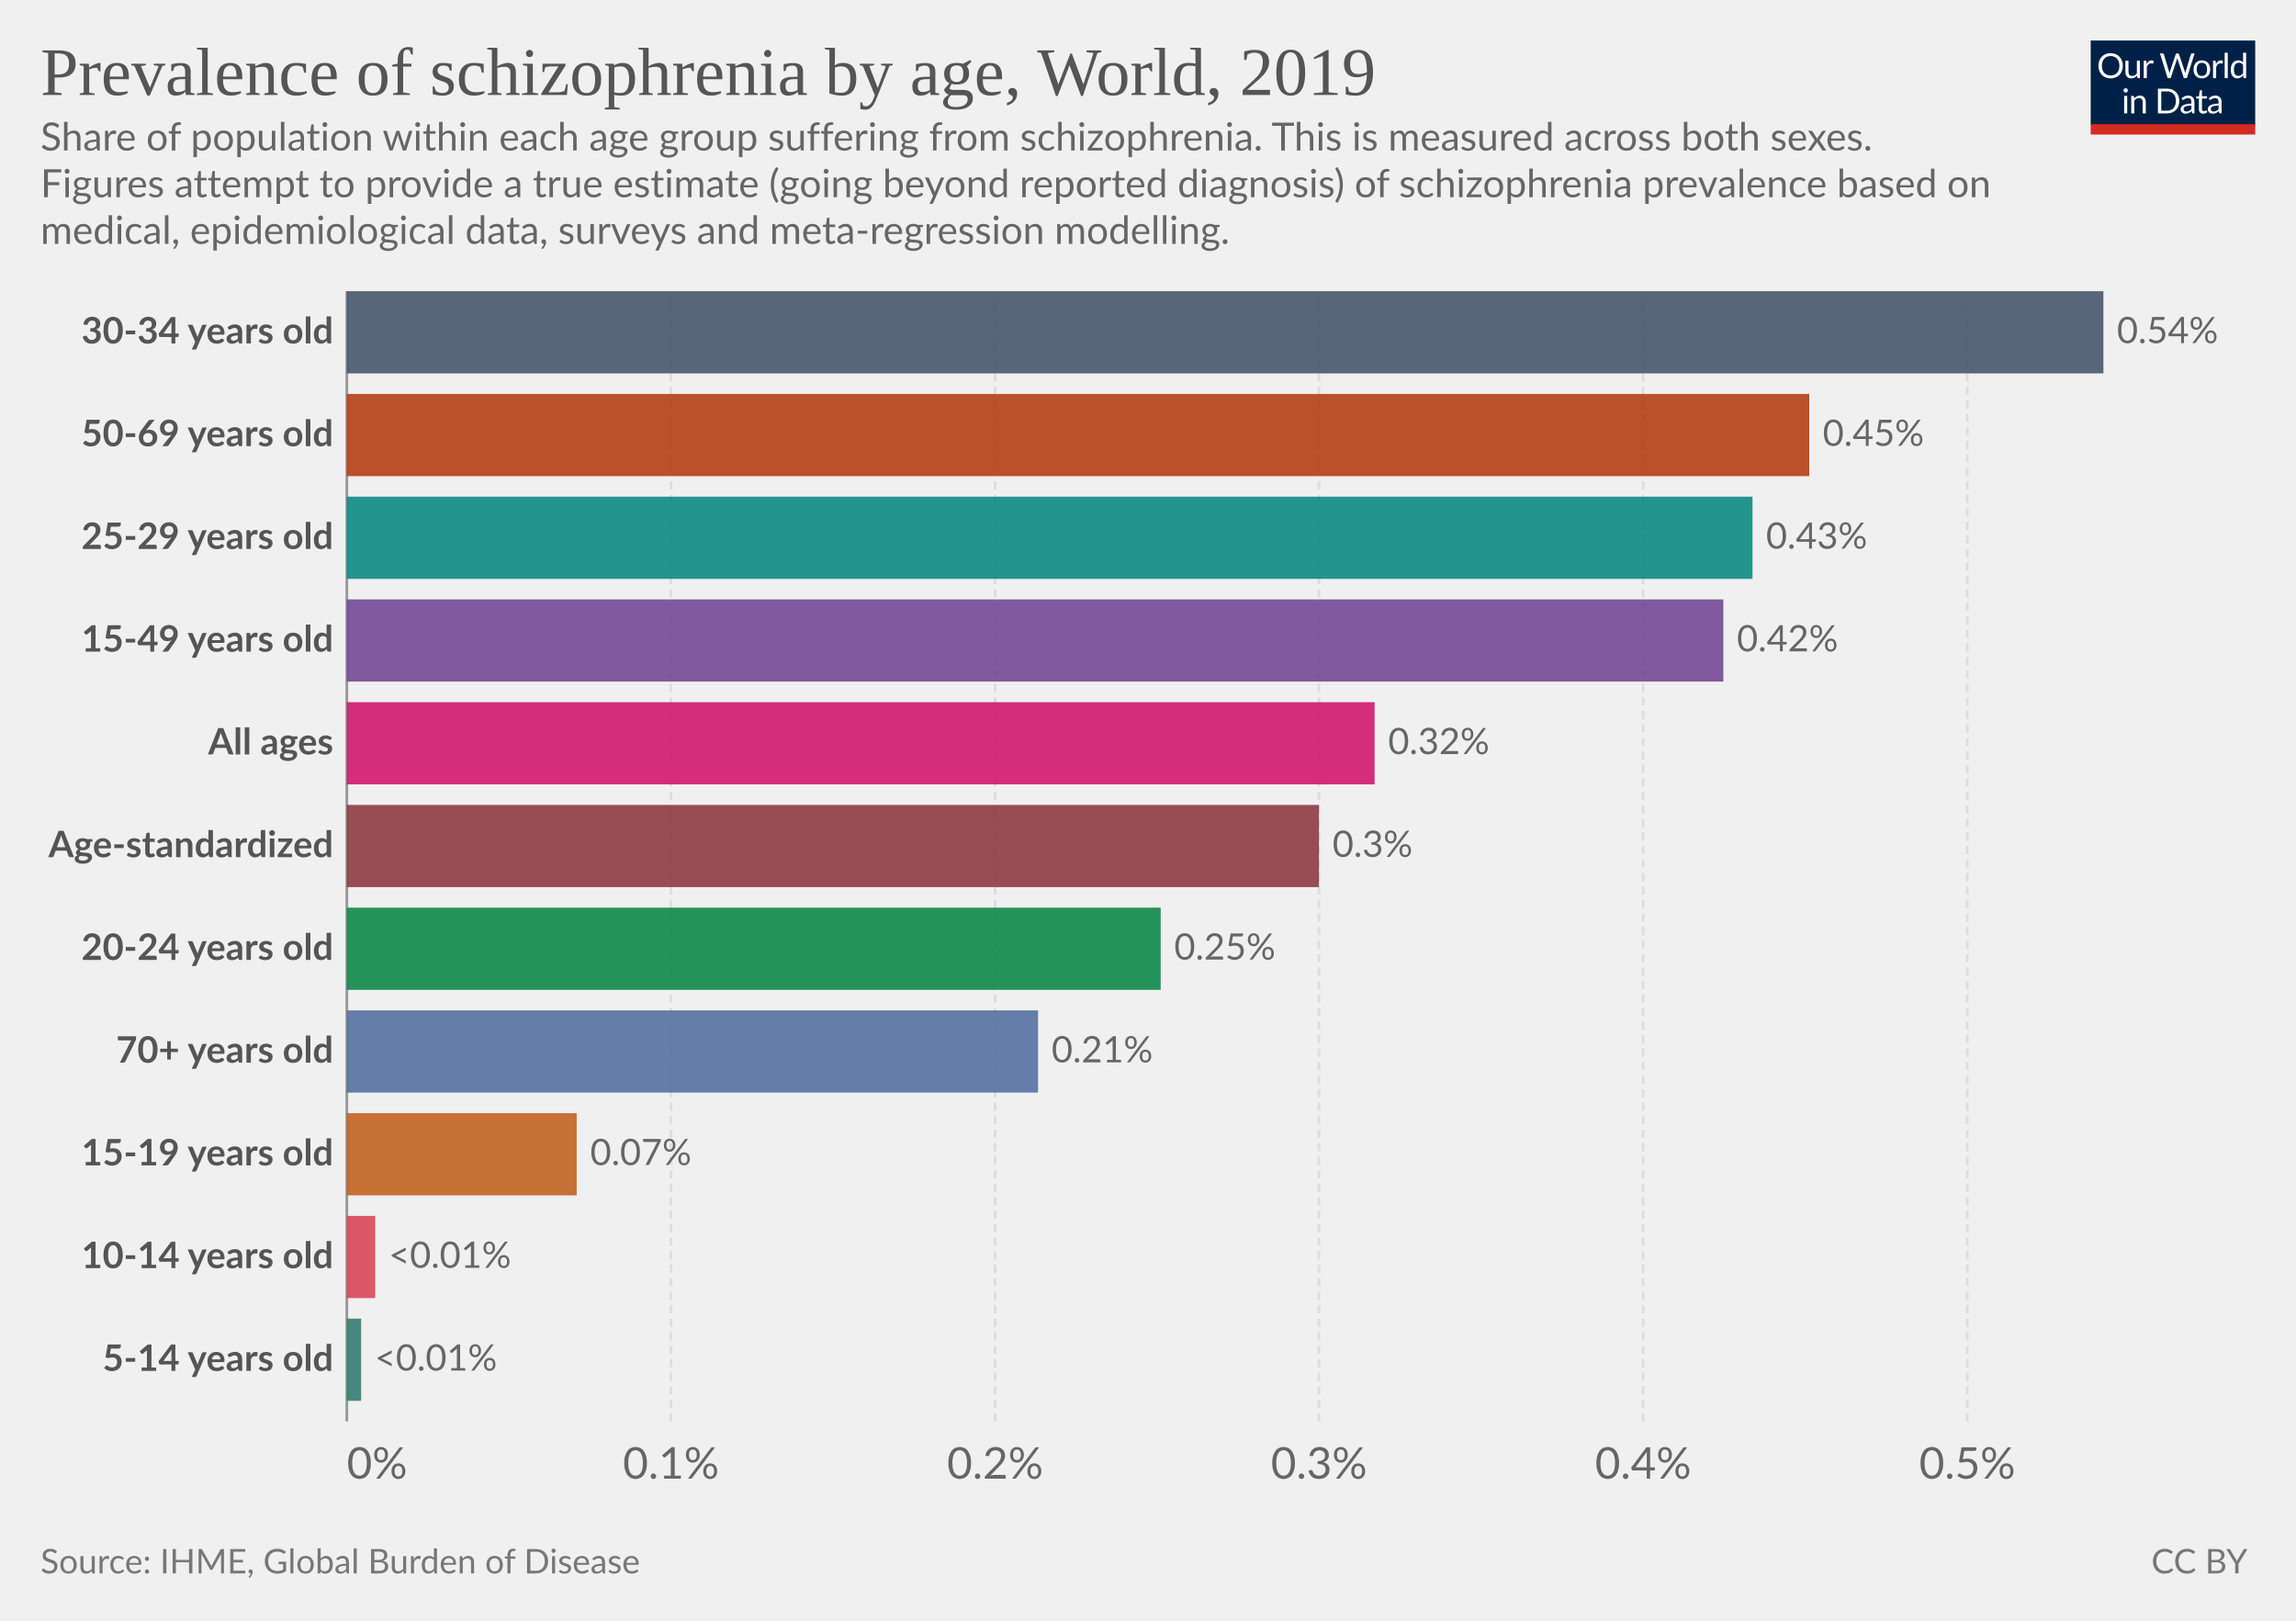
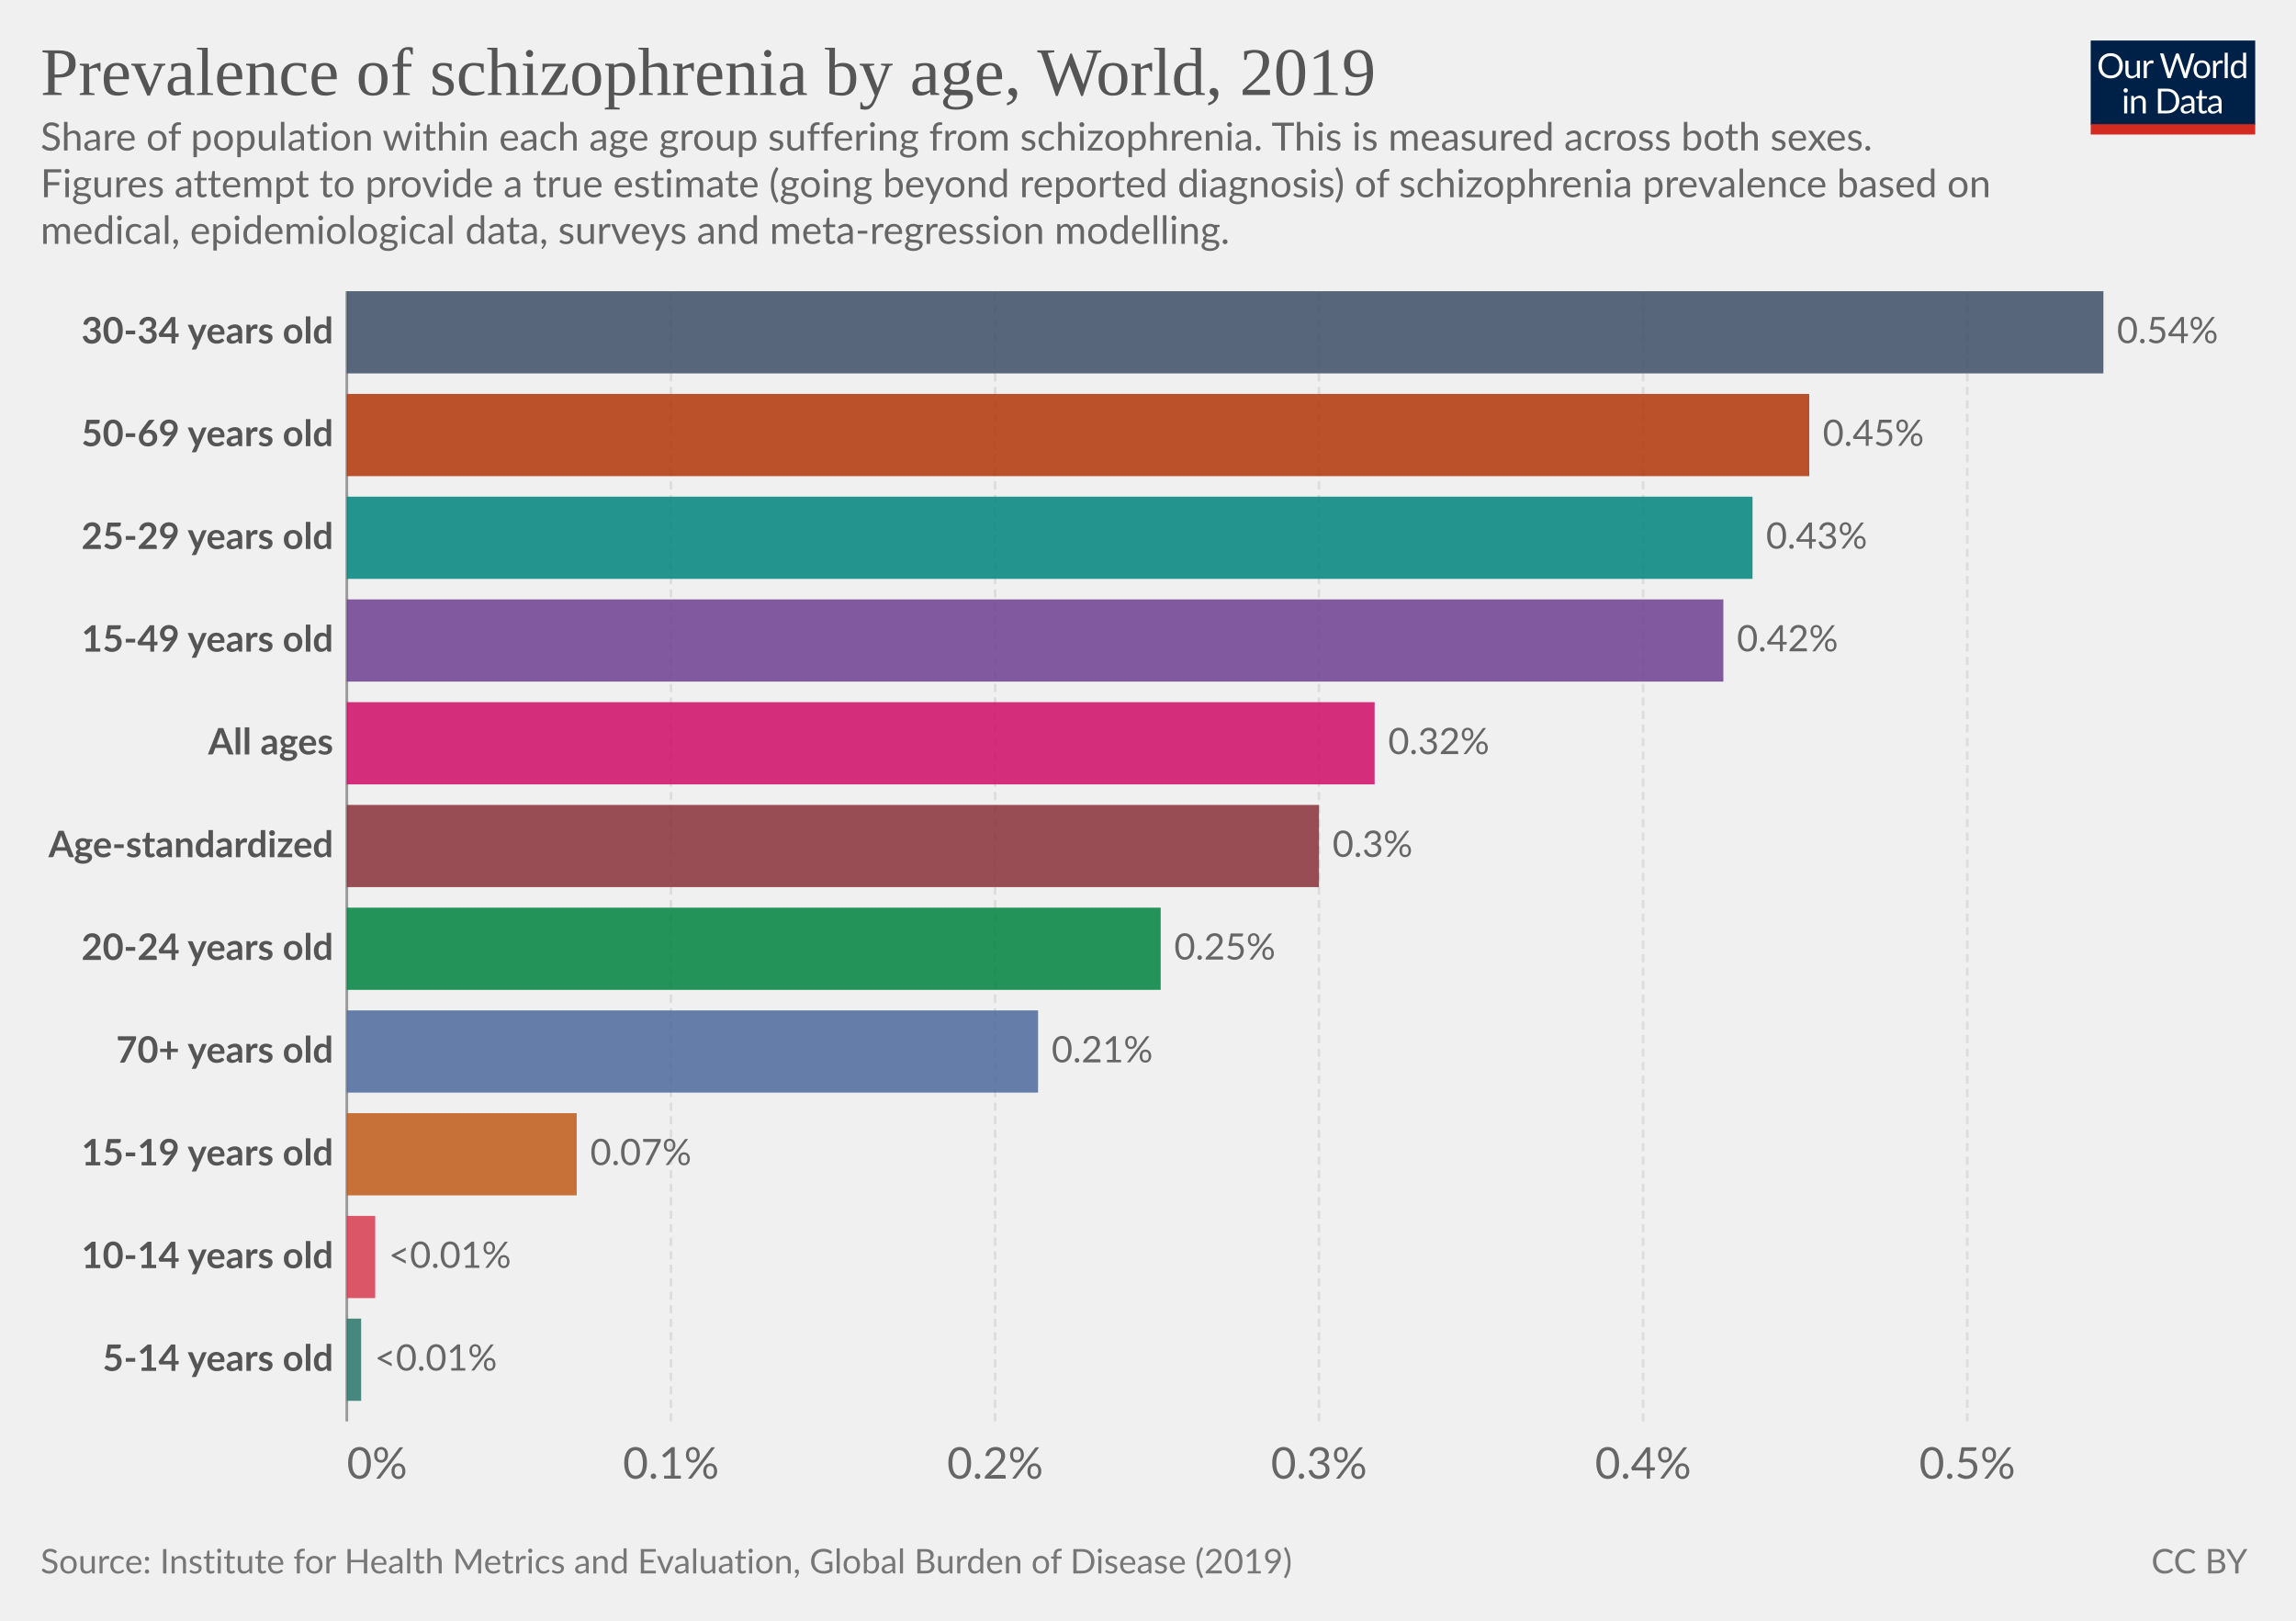
<svg xmlns="http://www.w3.org/2000/svg" version="1.1" style="font-family:Lato,'Helvetica Neue',Helvetica,Arial,sans-serif;font-size:18px;background-color:#fff;text-rendering:geometricPrecision;-webkit-font-smoothing:antialiased" width="850" height="600" viewBox="0 0 850 600">
  <g class="HeaderView">
    <g transform="matrix(.29 0 0 .29 774 15)">
      <svg className="owidLog" width="210" height="120" viewBox="0 0 210 120" fill="none">
        <g clip-path="url(#a)">
          <path d="M0 0h210v107.89H0V0z" fill="#002147" />
          <path d="M40.98 32.25c0 2.36-.38 4.53-1.12 6.51a14.26 14.26 0 0 1-8.1 8.4c-1.9.78-4.02 1.17-6.34 1.17a16.6 16.6 0 0 1-6.33-1.17 14.31 14.31 0 0 1-8.08-8.4 18.29 18.29 0 0 1-1.12-6.51c0-2.36.38-4.53 1.12-6.5.75-1.97 1.8-3.67 3.17-5.1a14.32 14.32 0 0 1 4.9-3.34c1.92-.8 4.03-1.19 6.34-1.19 2.32 0 4.43.4 6.34 1.19 1.92.8 3.56 1.9 4.93 3.34a14.87 14.87 0 0 1 3.17 5.1 18.1 18.1 0 0 1 1.12 6.5zm-4.38 0c0-1.94-.26-3.68-.8-5.22a10.91 10.91 0 0 0-2.24-3.89 9.68 9.68 0 0 0-3.52-2.46 11.95 11.95 0 0 0-4.62-.86c-1.68 0-3.21.28-4.6.86a9.88 9.88 0 0 0-3.54 2.46 10.91 10.91 0 0 0-2.24 3.9c-.53 1.53-.8 3.27-.8 5.2 0 1.94.27 3.68.8 5.22a11.17 11.17 0 0 0 2.24 3.9 10.01 10.01 0 0 0 3.55 2.44c1.38.56 2.9.83 4.6.83s3.24-.27 4.61-.83a9.8 9.8 0 0 0 3.52-2.44 11.17 11.17 0 0 0 2.25-3.9c.53-1.54.8-3.28.8-5.21zm26.22-6.54V48H60.5c-.56 0-.9-.27-1.05-.81l-.31-2.4a12.45 12.45 0 0 1-3.26 2.6c-1.2.64-2.58.96-4.13.96-1.22 0-2.3-.2-3.24-.6a6.52 6.52 0 0 1-2.33-1.7 7.37 7.37 0 0 1-1.43-2.67c-.3-1.04-.46-2.2-.46-3.45V25.7h3.91v14.22c0 1.68.38 2.99 1.15 3.91.77.93 1.96 1.39 3.54 1.39 1.16 0 2.24-.27 3.23-.82a10.42 10.42 0 0 0 2.8-2.28V25.7h3.91zm8.61 4.47a9.94 9.94 0 0 1 2.6-3.56 5.64 5.64 0 0 1 3.76-1.3c.47 0 .92.05 1.34.15.44.1.83.27 1.17.49l-.3 2.92c-.09.37-.3.55-.66.55-.2 0-.5-.04-.9-.13a6.21 6.21 0 0 0-3.24.18 4.23 4.23 0 0 0-1.47.92c-.42.4-.81.9-1.17 1.5-.33.58-.64 1.26-.92 2.02V48H67.7V25.71h2.25c.42 0 .72.08.88.25.16.16.27.44.33.83l.26 3.39zm61.16-13.7L122.75 48h-3.82l-7.99-24.05a21.95 21.95 0 0 1-.42-1.58 38.36 38.36 0 0 1-.44 1.58L102.05 48h-3.83L88.4 16.47h3.54c.38 0 .7.1.95.29.26.2.43.43.5.73l6.52 21.9.28 1.28.29 1.46.3-1.46.38-1.27 7.41-21.91c.1-.25.26-.48.51-.69.27-.22.58-.33.95-.33h1.23c.38 0 .69.1.92.29a1.77 1.77 0 0 1 .53.73l7.4 21.9a28.4 28.4 0 0 1 .68 2.62 29.52 29.52 0 0 1 .52-2.61l6.54-21.91a1.31 1.31 0 0 1 .48-.7c.27-.21.58-.32.95-.32h3.32zm9.35 8.88c1.63 0 3.1.27 4.4.82a9.43 9.43 0 0 1 5.46 5.94c.5 1.4.74 2.98.74 4.73 0 1.76-.25 3.34-.74 4.75a9.43 9.43 0 0 1-5.46 5.92c-1.3.52-2.77.79-4.4.79-1.64 0-3.12-.27-4.44-.8a9.42 9.42 0 0 1-3.35-2.3c-.92-1-1.63-2.2-2.13-3.61-.49-1.41-.73-3-.73-4.75s.24-3.33.73-4.73c.5-1.43 1.2-2.64 2.13-3.63a9.4 9.4 0 0 1 3.35-2.31c1.32-.55 2.8-.82 4.44-.82zm0 19.89c2.2 0 3.84-.73 4.93-2.2 1.08-1.48 1.63-3.54 1.63-6.18 0-2.66-.55-4.72-1.63-6.2-1.09-1.49-2.73-2.23-4.93-2.23-1.12 0-2.09.2-2.93.57a5.71 5.71 0 0 0-2.06 1.65 7.5 7.5 0 0 0-1.24 2.67c-.26 1.04-.4 2.22-.4 3.54 0 2.64.55 4.7 1.64 6.18 1.1 1.47 2.76 2.2 4.99 2.2zm17.97-15.07a9.94 9.94 0 0 1 2.6-3.56 5.64 5.64 0 0 1 3.76-1.3c.47 0 .91.05 1.34.15.44.1.83.27 1.16.49l-.28 2.92c-.09.37-.31.55-.66.55-.2 0-.5-.04-.9-.13a6.2 6.2 0 0 0-3.24.18 4.23 4.23 0 0 0-1.47.92c-.43.4-.82.9-1.17 1.5a13.1 13.1 0 0 0-.92 2.02V48h-3.94V25.71h2.24c.43 0 .72.08.88.25.17.16.28.44.33.83l.27 3.39zm15.04-14.59V48h-3.92V15.6h3.92zm19.55 15.43a6.22 6.22 0 0 0-2.38-2.05 6.7 6.7 0 0 0-2.86-.6c-2.07 0-3.66.75-4.77 2.23-1.12 1.48-1.68 3.6-1.68 6.33 0 1.46.13 2.7.38 3.74a7.29 7.29 0 0 0 1.1 2.56 4.35 4.35 0 0 0 1.78 1.45c.7.3 1.5.46 2.4.46 1.29 0 2.41-.3 3.36-.88a9.6 9.6 0 0 0 2.67-2.49V31.02zm3.91-15.43V48h-2.33c-.56 0-.9-.27-1.06-.81l-.35-2.71a12.13 12.13 0 0 1-3.25 2.77 8.28 8.28 0 0 1-4.23 1.06 7.31 7.31 0 0 1-6.14-2.9c-.73-.96-1.3-2.15-1.69-3.57a18.35 18.35 0 0 1 .07-9.48 11.29 11.29 0 0 1 1.89-3.7 8.7 8.7 0 0 1 7.06-3.34 7.96 7.96 0 0 1 6.12 2.62V15.59h3.91zM46.61 70.71V93H42.7V70.71h3.91zm.84-7c0 .39-.08.75-.24 1.09a2.81 2.81 0 0 1-1.52 1.47 2.67 2.67 0 0 1-2.16 0 2.9 2.9 0 0 1-1.45-1.47 2.67 2.67 0 0 1 0-2.16c.15-.35.35-.65.6-.9.25-.27.53-.47.85-.62a2.67 2.67 0 0 1 2.16 0c.35.15.65.35.9.62.27.25.47.55.62.9.16.34.24.7.24 1.08zm7.97 10.24c.49-.54 1-1.04 1.54-1.48a9.85 9.85 0 0 1 3.66-1.84 8.96 8.96 0 0 1 5.43.35c.94.4 1.72.97 2.33 1.71a7.36 7.36 0 0 1 1.43 2.67c.32 1.04.49 2.19.49 3.45V93h-3.94V78.81c0-1.69-.4-3-1.17-3.92-.76-.93-1.93-1.4-3.5-1.4a6.6 6.6 0 0 0-3.25.83c-1 .56-1.92 1.31-2.77 2.27V93h-3.94V70.71h2.35c.56 0 .9.28 1.04.82l.3 2.42zm57.7 3.3c0 2.36-.37 4.5-1.11 6.44a14.3 14.3 0 0 1-3.17 4.98 14.1 14.1 0 0 1-4.93 3.2c-1.9.76-4.02 1.13-6.33 1.13H85.8V61.47h11.77c2.31 0 4.42.39 6.33 1.15a13.8 13.8 0 0 1 8.1 8.18 17.75 17.75 0 0 1 1.12 6.45zm-4.37 0c0-1.94-.26-3.67-.8-5.2a10.94 10.94 0 0 0-2.23-3.87 9.57 9.57 0 0 0-3.53-2.42 12.23 12.23 0 0 0-4.61-.83h-7.5v24.62h7.5c1.7 0 3.24-.28 4.61-.84a9.7 9.7 0 0 0 3.53-2.4 10.94 10.94 0 0 0 2.24-3.87c.53-1.53.8-3.26.8-5.2zm19.8 5.72c-1.8.06-3.34.2-4.62.44-1.26.22-2.3.51-3.1.88-.8.36-1.37.8-1.74 1.3-.35.5-.53 1.05-.53 1.67 0 .58.1 1.1.3 1.52a3 3 0 0 0 .76 1.05c.34.27.73.46 1.17.6a6.13 6.13 0 0 0 1.45.17 7.28 7.28 0 0 0 3.5-.81 11.95 11.95 0 0 0 2.82-2.2v-4.62zm-12.65-9.11a12.73 12.73 0 0 1 3.98-2.66c1.43-.59 3-.88 4.73-.88 1.25 0 2.36.2 3.33.61a6.81 6.81 0 0 1 3.94 4.38c.33 1.04.5 2.19.5 3.43V93h-1.74a1.8 1.8 0 0 1-.88-.18c-.2-.13-.36-.38-.48-.74l-.44-2.12-1.72 1.46a9.48 9.48 0 0 1-3.74 1.7c-.69.15-1.46.23-2.3.23-.87 0-1.69-.12-2.45-.35a5.34 5.34 0 0 1-3.34-2.93 6.64 6.64 0 0 1-.49-2.64c0-.88.25-1.72.73-2.53a6.33 6.33 0 0 1 2.35-2.17c1.09-.63 2.5-1.15 4.25-1.54 1.75-.41 3.89-.65 6.42-.7v-1.75c0-1.73-.37-3.03-1.12-3.91-.75-.9-1.84-1.34-3.28-1.34-.97 0-1.78.12-2.44.37-.64.23-1.2.5-1.7.81l-1.23.82c-.33.23-.67.35-1 .35-.27 0-.5-.07-.69-.2a2.1 2.1 0 0 1-.48-.53l-.7-1.25zm27.67 19.5c-1.76 0-3.12-.5-4.07-1.48-.94-.98-1.41-2.4-1.41-4.25V74h-2.68a.9.9 0 0 1-.6-.2c-.16-.14-.24-.36-.24-.66v-1.56l3.65-.46.9-6.89a.9.9 0 0 1 .29-.52.88.88 0 0 1 .62-.22H142v7.67h6.44V74H142v13.38c0 .94.22 1.63.68 2.09.45.45 1.04.68 1.76.68a3.21 3.21 0 0 0 1.85-.53l.55-.35c.16-.12.3-.18.41-.18.2 0 .4.13.55.38l1.15 1.87a7.45 7.45 0 0 1-2.44 1.5 8.53 8.53 0 0 1-2.95.52zm19.68-10.4c-1.8.07-3.34.21-4.62.45-1.26.22-2.3.51-3.1.88-.8.36-1.37.8-1.74 1.3-.35.5-.53 1.05-.53 1.67 0 .58.1 1.1.3 1.52a2.9 2.9 0 0 0 .76 1.05c.34.27.73.46 1.17.6a6.13 6.13 0 0 0 1.45.17 7.3 7.3 0 0 0 3.5-.81 12.04 12.04 0 0 0 2.82-2.2v-4.62zm-12.65-9.1a12.72 12.72 0 0 1 3.99-2.66c1.42-.59 3-.88 4.72-.88 1.25 0 2.36.2 3.33.61a6.81 6.81 0 0 1 3.94 4.38c.33 1.04.5 2.19.5 3.43V93h-1.74a1.8 1.8 0 0 1-.88-.18c-.2-.13-.36-.38-.48-.74l-.44-2.12-1.72 1.46a9.48 9.48 0 0 1-3.74 1.7c-.69.15-1.46.23-2.3.23-.87 0-1.69-.12-2.45-.35a5.33 5.33 0 0 1-3.34-2.93 6.62 6.62 0 0 1-.49-2.64c0-.88.25-1.72.73-2.53a6.33 6.33 0 0 1 2.35-2.17c1.09-.63 2.5-1.15 4.25-1.54a31.2 31.2 0 0 1 6.42-.7v-1.75c0-1.73-.37-3.03-1.12-3.91-.75-.9-1.84-1.34-3.28-1.34-.97 0-1.78.12-2.44.37-.64.23-1.2.5-1.7.81l-1.22.82c-.34.23-.68.35-1.02.35-.26 0-.49-.07-.68-.2a1.88 1.88 0 0 1-.48-.53l-.7-1.25zM40.98 32.25c0 2.36-.38 4.53-1.12 6.51a14.26 14.26 0 0 1-8.1 8.4c-1.9.78-4.02 1.17-6.34 1.17a16.6 16.6 0 0 1-6.33-1.17 14.31 14.31 0 0 1-8.08-8.4 18.29 18.29 0 0 1-1.12-6.51c0-2.36.38-4.53 1.12-6.5.75-1.97 1.8-3.67 3.17-5.1a14.32 14.32 0 0 1 4.9-3.34c1.92-.8 4.03-1.19 6.34-1.19 2.32 0 4.43.4 6.34 1.19 1.92.8 3.56 1.9 4.93 3.34a14.87 14.87 0 0 1 3.17 5.1 18.1 18.1 0 0 1 1.12 6.5zm-4.38 0c0-1.94-.26-3.68-.8-5.22a10.91 10.91 0 0 0-2.24-3.89 9.68 9.68 0 0 0-3.52-2.46 11.95 11.95 0 0 0-4.62-.86c-1.68 0-3.21.28-4.6.86a9.88 9.88 0 0 0-3.54 2.46 10.91 10.91 0 0 0-2.24 3.9c-.53 1.53-.8 3.27-.8 5.2 0 1.94.27 3.68.8 5.22a11.17 11.17 0 0 0 2.24 3.9 10.01 10.01 0 0 0 3.55 2.44c1.38.56 2.9.83 4.6.83s3.24-.27 4.61-.83a9.8 9.8 0 0 0 3.52-2.44 11.17 11.17 0 0 0 2.25-3.9c.53-1.54.8-3.28.8-5.21zm26.22-6.54V48H60.5c-.56 0-.9-.27-1.05-.81l-.31-2.4a12.45 12.45 0 0 1-3.26 2.6c-1.2.64-2.58.96-4.13.96-1.22 0-2.3-.2-3.24-.6a6.52 6.52 0 0 1-2.33-1.7 7.37 7.37 0 0 1-1.43-2.67c-.3-1.04-.46-2.2-.46-3.45V25.7h3.91v14.22c0 1.68.38 2.99 1.15 3.91.77.93 1.96 1.39 3.54 1.39 1.16 0 2.24-.27 3.23-.82a10.42 10.42 0 0 0 2.8-2.28V25.7h3.91zm8.61 4.47a9.94 9.94 0 0 1 2.6-3.56 5.64 5.64 0 0 1 3.76-1.3c.47 0 .92.05 1.34.15.44.1.83.27 1.17.49l-.3 2.92c-.09.37-.3.55-.66.55-.2 0-.5-.04-.9-.13a6.21 6.21 0 0 0-3.24.18 4.23 4.23 0 0 0-1.47.92c-.42.4-.81.9-1.17 1.5-.33.58-.64 1.26-.92 2.02V48H67.7V25.71h2.25c.42 0 .72.08.88.25.16.16.27.44.33.83l.26 3.39zm61.16-13.7L122.75 48h-3.82l-7.99-24.05a21.95 21.95 0 0 1-.42-1.58 38.36 38.36 0 0 1-.44 1.58L102.05 48h-3.83L88.4 16.47h3.54c.38 0 .7.1.95.29.26.2.43.43.5.73l6.52 21.9.28 1.28.29 1.46.3-1.46.38-1.27 7.41-21.91c.1-.25.26-.48.51-.69.27-.22.58-.33.95-.33h1.23c.38 0 .69.1.92.29a1.77 1.77 0 0 1 .53.73l7.4 21.9a28.4 28.4 0 0 1 .68 2.62 29.52 29.52 0 0 1 .52-2.61l6.54-21.91a1.31 1.31 0 0 1 .48-.7c.27-.21.58-.32.95-.32h3.32zm9.35 8.88c1.63 0 3.1.27 4.4.82a9.43 9.43 0 0 1 5.46 5.94c.5 1.4.74 2.98.74 4.73 0 1.76-.25 3.34-.74 4.75a9.43 9.43 0 0 1-5.46 5.92c-1.3.52-2.77.79-4.4.79-1.64 0-3.12-.27-4.44-.8a9.42 9.42 0 0 1-3.35-2.3c-.92-1-1.63-2.2-2.13-3.61-.49-1.41-.73-3-.73-4.75s.24-3.33.73-4.73c.5-1.43 1.2-2.64 2.13-3.63a9.4 9.4 0 0 1 3.35-2.31c1.32-.55 2.8-.82 4.44-.82zm0 19.89c2.2 0 3.84-.73 4.93-2.2 1.08-1.48 1.63-3.54 1.63-6.18 0-2.66-.55-4.72-1.63-6.2-1.09-1.49-2.73-2.23-4.93-2.23-1.12 0-2.09.2-2.93.57a5.71 5.71 0 0 0-2.06 1.65 7.5 7.5 0 0 0-1.24 2.67c-.26 1.04-.4 2.22-.4 3.54 0 2.64.55 4.7 1.64 6.18 1.1 1.47 2.76 2.2 4.99 2.2zm17.97-15.07a9.94 9.94 0 0 1 2.6-3.56 5.64 5.64 0 0 1 3.76-1.3c.47 0 .91.05 1.34.15.44.1.83.27 1.16.49l-.28 2.92c-.09.37-.31.55-.66.55-.2 0-.5-.04-.9-.13a6.2 6.2 0 0 0-3.24.18 4.23 4.23 0 0 0-1.47.92c-.43.4-.82.9-1.17 1.5a13.1 13.1 0 0 0-.92 2.02V48h-3.94V25.71h2.24c.43 0 .72.08.88.25.17.16.28.44.33.83l.27 3.39zm15.04-14.59V48h-3.92V15.6h3.92zm19.55 15.43a6.22 6.22 0 0 0-2.38-2.05 6.7 6.7 0 0 0-2.86-.6c-2.07 0-3.66.75-4.77 2.23-1.12 1.48-1.68 3.6-1.68 6.33 0 1.46.13 2.7.38 3.74a7.29 7.29 0 0 0 1.1 2.56 4.35 4.35 0 0 0 1.78 1.45c.7.3 1.5.46 2.4.46 1.29 0 2.41-.3 3.36-.88a9.6 9.6 0 0 0 2.67-2.49V31.02zm3.91-15.43V48h-2.33c-.56 0-.9-.27-1.06-.81l-.35-2.71a12.13 12.13 0 0 1-3.25 2.77 8.28 8.28 0 0 1-4.23 1.06 7.31 7.31 0 0 1-6.14-2.9c-.73-.96-1.3-2.15-1.69-3.57a18.35 18.35 0 0 1 .07-9.48 11.29 11.29 0 0 1 1.89-3.7 8.7 8.7 0 0 1 7.06-3.34 7.96 7.96 0 0 1 6.12 2.62V15.59h3.91zM46.61 70.71V93H42.7V70.71h3.91zm.84-7c0 .39-.08.75-.24 1.09a2.81 2.81 0 0 1-1.52 1.47 2.67 2.67 0 0 1-2.16 0 2.9 2.9 0 0 1-1.45-1.47 2.67 2.67 0 0 1 0-2.16c.15-.35.35-.65.6-.9.25-.27.53-.47.85-.62a2.67 2.67 0 0 1 2.16 0c.35.15.65.35.9.62.27.25.47.55.62.9.16.34.24.7.24 1.08zm7.97 10.24c.49-.54 1-1.04 1.54-1.48a9.85 9.85 0 0 1 3.66-1.84 8.96 8.96 0 0 1 5.43.35c.94.4 1.72.97 2.33 1.71a7.36 7.36 0 0 1 1.43 2.67c.32 1.04.49 2.19.49 3.45V93h-3.94V78.81c0-1.69-.4-3-1.17-3.92-.76-.93-1.93-1.4-3.5-1.4a6.6 6.6 0 0 0-3.25.83c-1 .56-1.92 1.31-2.77 2.27V93h-3.94V70.71h2.35c.56 0 .9.28 1.04.82l.3 2.42zm57.7 3.3c0 2.36-.37 4.5-1.11 6.44a14.3 14.3 0 0 1-3.17 4.98 14.1 14.1 0 0 1-4.93 3.2c-1.9.76-4.02 1.13-6.33 1.13H85.8V61.47h11.77c2.31 0 4.42.39 6.33 1.15a13.8 13.8 0 0 1 8.1 8.18 17.75 17.75 0 0 1 1.12 6.45zm-4.37 0c0-1.94-.26-3.67-.8-5.2a10.94 10.94 0 0 0-2.23-3.87 9.57 9.57 0 0 0-3.53-2.42 12.23 12.23 0 0 0-4.61-.83h-7.5v24.62h7.5c1.7 0 3.24-.28 4.61-.84a9.7 9.7 0 0 0 3.53-2.4 10.94 10.94 0 0 0 2.24-3.87c.53-1.53.8-3.26.8-5.2zm19.8 5.72c-1.8.06-3.34.2-4.62.44-1.26.22-2.3.51-3.1.88-.8.36-1.37.8-1.74 1.3-.35.5-.53 1.05-.53 1.67 0 .58.1 1.1.3 1.52a3 3 0 0 0 .76 1.05c.34.27.73.46 1.17.6a6.13 6.13 0 0 0 1.45.17 7.28 7.28 0 0 0 3.5-.81 11.95 11.95 0 0 0 2.82-2.2v-4.62zm-12.65-9.11a12.73 12.73 0 0 1 3.98-2.66c1.43-.59 3-.88 4.73-.88 1.25 0 2.36.2 3.33.61a6.81 6.81 0 0 1 3.94 4.38c.33 1.04.5 2.19.5 3.43V93h-1.74a1.8 1.8 0 0 1-.88-.18c-.2-.13-.36-.38-.48-.74l-.44-2.12-1.72 1.46a9.48 9.48 0 0 1-3.74 1.7c-.69.15-1.46.23-2.3.23-.87 0-1.69-.12-2.45-.35a5.34 5.34 0 0 1-3.34-2.93 6.64 6.64 0 0 1-.49-2.64c0-.88.25-1.72.73-2.53a6.33 6.33 0 0 1 2.35-2.17c1.09-.63 2.5-1.15 4.25-1.54 1.75-.41 3.89-.65 6.42-.7v-1.75c0-1.73-.37-3.03-1.12-3.91-.75-.9-1.84-1.34-3.28-1.34-.97 0-1.78.12-2.44.37-.64.23-1.2.5-1.7.81l-1.23.82c-.33.23-.67.35-1 .35-.27 0-.5-.07-.69-.2a2.1 2.1 0 0 1-.48-.53l-.7-1.25zm27.67 19.5c-1.76 0-3.12-.5-4.07-1.48-.94-.98-1.41-2.4-1.41-4.25V74h-2.68a.9.9 0 0 1-.6-.2c-.16-.14-.24-.36-.24-.66v-1.56l3.65-.46.9-6.89a.9.9 0 0 1 .29-.52.88.88 0 0 1 .62-.22H142v7.67h6.44V74H142v13.38c0 .94.22 1.63.68 2.09.45.45 1.04.68 1.76.68a3.21 3.21 0 0 0 1.85-.53l.55-.35c.16-.12.3-.18.41-.18.2 0 .4.13.55.38l1.15 1.87a7.45 7.45 0 0 1-2.44 1.5 8.53 8.53 0 0 1-2.95.52zm19.68-10.4c-1.8.07-3.34.21-4.62.45-1.26.22-2.3.51-3.1.88-.8.36-1.37.8-1.74 1.3-.35.5-.53 1.05-.53 1.67 0 .58.1 1.1.3 1.52a2.9 2.9 0 0 0 .76 1.05c.34.27.73.46 1.17.6a6.13 6.13 0 0 0 1.45.17 7.3 7.3 0 0 0 3.5-.81 12.04 12.04 0 0 0 2.82-2.2v-4.62zm-12.65-9.1a12.72 12.72 0 0 1 3.99-2.66c1.42-.59 3-.88 4.72-.88 1.25 0 2.36.2 3.33.61a6.81 6.81 0 0 1 3.94 4.38c.33 1.04.5 2.19.5 3.43V93h-1.74a1.8 1.8 0 0 1-.88-.18c-.2-.13-.36-.38-.48-.74l-.44-2.12-1.72 1.46a9.48 9.48 0 0 1-3.74 1.7c-.69.15-1.46.23-2.3.23-.87 0-1.69-.12-2.45-.35a5.33 5.33 0 0 1-3.34-2.93 6.62 6.62 0 0 1-.49-2.64c0-.88.25-1.72.73-2.53a6.33 6.33 0 0 1 2.35-2.17c1.09-.63 2.5-1.15 4.25-1.54a31.2 31.2 0 0 1 6.42-.7v-1.75c0-1.73-.37-3.03-1.12-3.91-.75-.9-1.84-1.34-3.28-1.34-.97 0-1.78.12-2.44.37-.64.23-1.2.5-1.7.81l-1.22.82c-.34.23-.68.35-1.02.35-.26 0-.49-.07-.68-.2a1.88 1.88 0 0 1-.48-.53l-.7-1.25zM40.98 32.25c0 2.36-.38 4.53-1.12 6.51a14.26 14.26 0 0 1-8.1 8.4c-1.9.78-4.02 1.17-6.34 1.17a16.6 16.6 0 0 1-6.33-1.17 14.31 14.31 0 0 1-8.08-8.4 18.29 18.29 0 0 1-1.12-6.51c0-2.36.38-4.53 1.12-6.5.75-1.97 1.8-3.67 3.17-5.1a14.32 14.32 0 0 1 4.9-3.34c1.92-.8 4.03-1.19 6.34-1.19 2.32 0 4.43.4 6.34 1.19 1.92.8 3.56 1.9 4.93 3.34a14.87 14.87 0 0 1 3.17 5.1 18.1 18.1 0 0 1 1.12 6.5zm-4.38 0c0-1.94-.26-3.68-.8-5.22a10.91 10.91 0 0 0-2.24-3.89 9.68 9.68 0 0 0-3.52-2.46 11.95 11.95 0 0 0-4.62-.86c-1.68 0-3.21.28-4.6.86a9.88 9.88 0 0 0-3.54 2.46 10.91 10.91 0 0 0-2.24 3.9c-.53 1.53-.8 3.27-.8 5.2 0 1.94.27 3.68.8 5.22a11.17 11.17 0 0 0 2.24 3.9 10.01 10.01 0 0 0 3.55 2.44c1.38.56 2.9.83 4.6.83s3.24-.27 4.61-.83a9.8 9.8 0 0 0 3.52-2.44 11.17 11.17 0 0 0 2.25-3.9c.53-1.54.8-3.28.8-5.21zm26.22-6.54V48H60.5c-.56 0-.9-.27-1.05-.81l-.31-2.4a12.45 12.45 0 0 1-3.26 2.6c-1.2.64-2.58.96-4.13.96-1.22 0-2.3-.2-3.24-.6a6.52 6.52 0 0 1-2.33-1.7 7.37 7.37 0 0 1-1.43-2.67c-.3-1.04-.46-2.2-.46-3.45V25.7h3.91v14.22c0 1.68.38 2.99 1.15 3.91.77.93 1.96 1.39 3.54 1.39 1.16 0 2.24-.27 3.23-.82a10.42 10.42 0 0 0 2.8-2.28V25.7h3.91zm8.61 4.47a9.94 9.94 0 0 1 2.6-3.56 5.64 5.64 0 0 1 3.76-1.3c.47 0 .92.05 1.34.15.44.1.83.27 1.17.49l-.3 2.92c-.09.37-.3.55-.66.55-.2 0-.5-.04-.9-.13a6.21 6.21 0 0 0-3.24.18 4.23 4.23 0 0 0-1.47.92c-.42.4-.81.9-1.17 1.5-.33.58-.64 1.26-.92 2.02V48H67.7V25.71h2.25c.42 0 .72.08.88.25.16.16.27.44.33.83l.26 3.39zm61.16-13.7L122.75 48h-3.82l-7.99-24.05a21.95 21.95 0 0 1-.42-1.58 38.36 38.36 0 0 1-.44 1.58L102.05 48h-3.83L88.4 16.47h3.54c.38 0 .7.1.95.29.26.2.43.43.5.73l6.52 21.9.28 1.28.29 1.46.3-1.46.38-1.27 7.41-21.91c.1-.25.26-.48.51-.69.27-.22.58-.33.95-.33h1.23c.38 0 .69.1.92.29a1.77 1.77 0 0 1 .53.73l7.4 21.9a28.4 28.4 0 0 1 .68 2.62 29.52 29.52 0 0 1 .52-2.61l6.54-21.91a1.31 1.31 0 0 1 .48-.7c.27-.21.58-.32.95-.32h3.32zm9.35 8.88c1.63 0 3.1.27 4.4.82a9.43 9.43 0 0 1 5.46 5.94c.5 1.4.74 2.98.74 4.73 0 1.76-.25 3.34-.74 4.75a9.43 9.43 0 0 1-5.46 5.92c-1.3.52-2.77.79-4.4.79-1.64 0-3.12-.27-4.44-.8a9.42 9.42 0 0 1-3.35-2.3c-.92-1-1.63-2.2-2.13-3.61-.49-1.41-.73-3-.73-4.75s.24-3.33.73-4.73c.5-1.43 1.2-2.64 2.13-3.63a9.4 9.4 0 0 1 3.35-2.31c1.32-.55 2.8-.82 4.44-.82zm0 19.89c2.2 0 3.84-.73 4.93-2.2 1.08-1.48 1.63-3.54 1.63-6.18 0-2.66-.55-4.72-1.63-6.2-1.09-1.49-2.73-2.23-4.93-2.23-1.12 0-2.09.2-2.93.57a5.71 5.71 0 0 0-2.06 1.65 7.5 7.5 0 0 0-1.24 2.67c-.26 1.04-.4 2.22-.4 3.54 0 2.64.55 4.7 1.64 6.18 1.1 1.47 2.76 2.2 4.99 2.2zm17.97-15.07a9.94 9.94 0 0 1 2.6-3.56 5.64 5.64 0 0 1 3.76-1.3c.47 0 .91.05 1.34.15.44.1.83.27 1.16.49l-.28 2.92c-.09.37-.31.55-.66.55-.2 0-.5-.04-.9-.13a6.2 6.2 0 0 0-3.24.18 4.23 4.23 0 0 0-1.47.92c-.43.4-.82.9-1.17 1.5a13.1 13.1 0 0 0-.92 2.02V48h-3.94V25.71h2.24c.43 0 .72.08.88.25.17.16.28.44.33.83l.27 3.39zm15.04-14.59V48h-3.92V15.6h3.92zm19.55 15.43a6.22 6.22 0 0 0-2.38-2.05 6.7 6.7 0 0 0-2.86-.6c-2.07 0-3.66.75-4.77 2.23-1.12 1.48-1.68 3.6-1.68 6.33 0 1.46.13 2.7.38 3.74a7.29 7.29 0 0 0 1.1 2.56 4.35 4.35 0 0 0 1.78 1.45c.7.3 1.5.46 2.4.46 1.29 0 2.41-.3 3.36-.88a9.6 9.6 0 0 0 2.67-2.49V31.02zm3.91-15.43V48h-2.33c-.56 0-.9-.27-1.06-.81l-.35-2.71a12.13 12.13 0 0 1-3.25 2.77 8.28 8.28 0 0 1-4.23 1.06 7.31 7.31 0 0 1-6.14-2.9c-.73-.96-1.3-2.15-1.69-3.57a18.35 18.35 0 0 1 .07-9.48 11.29 11.29 0 0 1 1.89-3.7 8.7 8.7 0 0 1 7.06-3.34 7.96 7.96 0 0 1 6.12 2.62V15.59h3.91zM46.61 70.71V93H42.7V70.71h3.91zm.84-7c0 .39-.08.75-.24 1.09a2.81 2.81 0 0 1-1.52 1.47 2.67 2.67 0 0 1-2.16 0 2.9 2.9 0 0 1-1.45-1.47 2.67 2.67 0 0 1 0-2.16c.15-.35.35-.65.6-.9.25-.27.53-.47.85-.62a2.67 2.67 0 0 1 2.16 0c.35.15.65.35.9.62.27.25.47.55.62.9.16.34.24.7.24 1.08zm7.97 10.24c.49-.54 1-1.04 1.54-1.48a9.85 9.85 0 0 1 3.66-1.84 8.96 8.96 0 0 1 5.43.35c.94.4 1.72.97 2.33 1.71a7.36 7.36 0 0 1 1.43 2.67c.32 1.04.49 2.19.49 3.45V93h-3.94V78.81c0-1.69-.4-3-1.17-3.92-.76-.93-1.93-1.4-3.5-1.4a6.6 6.6 0 0 0-3.25.83c-1 .56-1.92 1.31-2.77 2.27V93h-3.94V70.71h2.35c.56 0 .9.28 1.04.82l.3 2.42zm57.7 3.3c0 2.36-.37 4.5-1.11 6.44a14.3 14.3 0 0 1-3.17 4.98 14.1 14.1 0 0 1-4.93 3.2c-1.9.76-4.02 1.13-6.33 1.13H85.8V61.47h11.77c2.31 0 4.42.39 6.33 1.15a13.8 13.8 0 0 1 8.1 8.18 17.75 17.75 0 0 1 1.12 6.45zm-4.37 0c0-1.94-.26-3.67-.8-5.2a10.94 10.94 0 0 0-2.23-3.87 9.57 9.57 0 0 0-3.53-2.42 12.23 12.23 0 0 0-4.61-.83h-7.5v24.62h7.5c1.7 0 3.24-.28 4.61-.84a9.7 9.7 0 0 0 3.53-2.4 10.94 10.94 0 0 0 2.24-3.87c.53-1.53.8-3.26.8-5.2zm19.8 5.72c-1.8.06-3.34.2-4.62.44-1.26.22-2.3.51-3.1.88-.8.36-1.37.8-1.74 1.3-.35.5-.53 1.05-.53 1.67 0 .58.1 1.1.3 1.52a3 3 0 0 0 .76 1.05c.34.27.73.46 1.17.6a6.13 6.13 0 0 0 1.45.17 7.28 7.28 0 0 0 3.5-.81 11.95 11.95 0 0 0 2.82-2.2v-4.62zm-12.65-9.11a12.73 12.73 0 0 1 3.98-2.66c1.43-.59 3-.88 4.73-.88 1.25 0 2.36.2 3.33.61a6.81 6.81 0 0 1 3.94 4.38c.33 1.04.5 2.19.5 3.43V93h-1.74a1.8 1.8 0 0 1-.88-.18c-.2-.13-.36-.38-.48-.74l-.44-2.12-1.72 1.46a9.48 9.48 0 0 1-3.74 1.7c-.69.15-1.46.23-2.3.23-.87 0-1.69-.12-2.45-.35a5.34 5.34 0 0 1-3.34-2.93 6.64 6.64 0 0 1-.49-2.64c0-.88.25-1.72.73-2.53a6.33 6.33 0 0 1 2.35-2.17c1.09-.63 2.5-1.15 4.25-1.54 1.75-.41 3.89-.65 6.42-.7v-1.75c0-1.73-.37-3.03-1.12-3.91-.75-.9-1.84-1.34-3.28-1.34-.97 0-1.78.12-2.44.37-.64.23-1.2.5-1.7.81l-1.23.82c-.33.23-.67.35-1 .35-.27 0-.5-.07-.69-.2a2.1 2.1 0 0 1-.48-.53l-.7-1.25zm27.67 19.5c-1.76 0-3.12-.5-4.07-1.48-.94-.98-1.41-2.4-1.41-4.25V74h-2.68a.9.9 0 0 1-.6-.2c-.16-.14-.24-.36-.24-.66v-1.56l3.65-.46.9-6.89a.9.9 0 0 1 .29-.52.88.88 0 0 1 .62-.22H142v7.67h6.44V74H142v13.38c0 .94.22 1.63.68 2.09.45.45 1.04.68 1.76.68a3.21 3.21 0 0 0 1.85-.53l.55-.35c.16-.12.3-.18.41-.18.2 0 .4.13.55.38l1.15 1.87a7.45 7.45 0 0 1-2.44 1.5 8.53 8.53 0 0 1-2.95.52zm19.68-10.4c-1.8.07-3.34.21-4.62.45-1.26.22-2.3.51-3.1.88-.8.36-1.37.8-1.74 1.3-.35.5-.53 1.05-.53 1.67 0 .58.1 1.1.3 1.52a2.9 2.9 0 0 0 .76 1.05c.34.27.73.46 1.17.6a6.13 6.13 0 0 0 1.45.17 7.3 7.3 0 0 0 3.5-.81 12.04 12.04 0 0 0 2.82-2.2v-4.62zm-12.65-9.1a12.72 12.72 0 0 1 3.99-2.66c1.42-.59 3-.88 4.72-.88 1.25 0 2.36.2 3.33.61a6.81 6.81 0 0 1 3.94 4.38c.33 1.04.5 2.19.5 3.43V93h-1.74a1.8 1.8 0 0 1-.88-.18c-.2-.13-.36-.38-.48-.74l-.44-2.12-1.72 1.46a9.48 9.48 0 0 1-3.74 1.7c-.69.15-1.46.23-2.3.23-.87 0-1.69-.12-2.45-.35a5.33 5.33 0 0 1-3.34-2.93 6.62 6.62 0 0 1-.49-2.64c0-.88.25-1.72.73-2.53a6.33 6.33 0 0 1 2.35-2.17c1.09-.63 2.5-1.15 4.25-1.54a31.2 31.2 0 0 1 6.42-.7v-1.75c0-1.73-.37-3.03-1.12-3.91-.75-.9-1.84-1.34-3.28-1.34-.97 0-1.78.12-2.44.37-.64.23-1.2.5-1.7.81l-1.22.82c-.34.23-.68.35-1.02.35-.26 0-.49-.07-.68-.2a1.88 1.88 0 0 1-.48-.53l-.7-1.25z" fill="#fff" />
          <path fill="#D42B21" d="M0 106.79h210V120H0z" />
        </g>
        <defs>
          <clipPath id="a">
            <path fill="#fff" d="M0 0h210v120H0z" />
          </clipPath>
        </defs>
      </svg>
    </g>
    <a href="https://ourworldindata.org/grapher/prevalence-of-schizophrenia-by-age" style="font-family:&quot;Playfair Display&quot;,Georgia,&quot;Times New Roman&quot;,serif" target="_blank" rel="noopener">
      <text font-size="25.2" x="15" y="35.2" fill="#555">
        <tspan x="15" y="35.16">Prevalence of schizophrenia by age, World, 2019</tspan>
      </text>
    </a>
    <text font-size="14.4" x="15" y="55.7" fill="#666">
      <tspan x="15" y="55.72">Share of population within each age group suffering from schizophrenia. This is measured across both sexes.</tspan>
      <tspan x="15" y="73">Figures attempt to provide a true estimate (going beyond reported diagnosis) of schizophrenia prevalence based on</tspan>
      <tspan x="15" y="90.28">medical, epidemiological data, surveys and meta-regression modelling.</tspan>
    </text>
  </g>
  <g class="DiscreteBarChart">
    <g class="HorizontalAxis" fill="#666" font-size="16.2">
      <text x="128.4" y="547.4" text-anchor="start">0%</text>
      <text x="248.4" y="547.4" text-anchor="middle">0.1%</text>
      <text x="368.4" y="547.4" text-anchor="middle">0.2%</text>
      <text x="488.3" y="547.4" text-anchor="middle">0.3%</text>
      <text x="608.3" y="547.4" text-anchor="middle">0.4%</text>
      <text x="728.3" y="547.4" text-anchor="middle">0.5%</text>
    </g>
    <g class="AxisGridLines verticalLines">
      <path stroke="#999" d="M128.4 526.2V107.8" />
      <path stroke="#ddd" stroke-dasharray="3,2" d="M248.4 526.2V107.8M368.4 526.2V107.8M488.3 526.2V107.8M608.3 526.2V107.8M728.3 526.2V107.8" />
    </g>
    <g class="bar">
      <text x="0" y="0" transform="translate(123.4 123.01)" fill="#555" dominant-baseline="middle" text-anchor="end" font-size="13.5" font-weight="700">30-34 years old</text>
      <path transform="translate(128.4 107.8)" fill="#3C4E66" opacity=".85" style="transition:height 200ms ease" d="M0 0h650.3v30.43H0z" />
      <text x="0" y="0" transform="translate(783.7 123.01)" fill="#666" dominant-baseline="middle" text-anchor="start" font-size="13.5" font-weight="400">0.54%</text>
    </g>
    <g class="bar">
      <text x="0" y="0" transform="translate(123.4 161.05)" fill="#555" dominant-baseline="middle" text-anchor="end" font-size="13.5" font-weight="700">50-69 years old</text>
      <path transform="translate(128.4 145.84)" fill="#B13507" opacity=".85" style="transition:height 200ms ease" d="M0 0h541.4v30.43H0z" />
      <text x="0" y="0" transform="translate(674.8 161.05)" fill="#666" dominant-baseline="middle" text-anchor="start" font-size="13.5" font-weight="400">0.45%</text>
    </g>
    <g class="bar">
      <text x="0" y="0" transform="translate(123.4 199.09)" fill="#555" dominant-baseline="middle" text-anchor="end" font-size="13.5" font-weight="700">25-29 years old</text>
      <path transform="translate(128.4 183.87)" fill="#00847E" opacity=".85" style="transition:height 200ms ease" d="M0 0h520.4v30.43H0z" />
      <text x="0" y="0" transform="translate(653.8 199.09)" fill="#666" dominant-baseline="middle" text-anchor="start" font-size="13.5" font-weight="400">0.43%</text>
    </g>
    <g class="bar">
      <text x="0" y="0" transform="translate(123.4 237.12)" fill="#555" dominant-baseline="middle" text-anchor="end" font-size="13.5" font-weight="700">15-49 years old</text>
      <path transform="translate(128.4 221.9)" fill="#6D3E91" opacity=".85" style="transition:height 200ms ease" d="M0 0h509.6v30.43H0z" />
      <text x="0" y="0" transform="translate(643 237.12)" fill="#666" dominant-baseline="middle" text-anchor="start" font-size="13.5" font-weight="400">0.42%</text>
    </g>
    <g class="bar">
      <text x="0" y="0" transform="translate(123.4 275.16)" fill="#555" dominant-baseline="middle" text-anchor="end" font-size="13.5" font-weight="700">All ages</text>
      <path transform="translate(128.4 259.95)" fill="#CF0A66" opacity=".85" style="transition:height 200ms ease" d="M0 0h380.5v30.43H0z" />
      <text x="0" y="0" transform="translate(513.9 275.16)" fill="#666" dominant-baseline="middle" text-anchor="start" font-size="13.5" font-weight="400">0.32%</text>
    </g>
    <g class="bar">
      <text x="0" y="0" transform="translate(123.4 313.2)" fill="#555" dominant-baseline="middle" text-anchor="end" font-size="13.5" font-weight="700">Age-standardized</text>
      <path transform="translate(128.4 297.98)" fill="#883039" opacity=".85" style="transition:height 200ms ease" d="M0 0h359.9v30.43H0z" />
      <text x="0" y="0" transform="translate(493.3 313.2)" fill="#666" dominant-baseline="middle" text-anchor="start" font-size="13.5" font-weight="400">0.3%</text>
    </g>
    <g class="bar">
      <text x="0" y="0" transform="translate(123.4 351.23)" fill="#555" dominant-baseline="middle" text-anchor="end" font-size="13.5" font-weight="700">20-24 years old</text>
      <path transform="translate(128.4 336.02)" fill="#00823F" opacity=".85" style="transition:height 200ms ease" d="M0 0h301.3v30.43H0z" />
      <text x="0" y="0" transform="translate(434.7 351.23)" fill="#666" dominant-baseline="middle" text-anchor="start" font-size="13.5" font-weight="400">0.25%</text>
    </g>
    <g class="bar">
      <text x="0" y="0" transform="translate(123.4 389.27)" fill="#555" dominant-baseline="middle" text-anchor="end" font-size="13.5" font-weight="700">70+ years old</text>
      <path transform="translate(128.4 374.05)" fill="#4C6A9C" opacity=".85" style="transition:height 200ms ease" d="M0 0h255.9v30.43H0z" />
      <text x="0" y="0" transform="translate(389.3 389.27)" fill="#666" dominant-baseline="middle" text-anchor="start" font-size="13.5" font-weight="400">0.21%</text>
    </g>
    <g class="bar">
      <text x="0" y="0" transform="translate(123.4 427.3)" fill="#555" dominant-baseline="middle" text-anchor="end" font-size="13.5" font-weight="700">15-19 years old</text>
      <path transform="translate(128.4 412.1)" fill="#C05917" opacity=".85" style="transition:height 200ms ease" d="M0 0h85.1v30.43H0z" />
      <text x="0" y="0" transform="translate(218.5 427.3)" fill="#666" dominant-baseline="middle" text-anchor="start" font-size="13.5" font-weight="400">0.07%</text>
    </g>
    <g class="bar">
      <text x="0" y="0" transform="translate(123.4 465.34)" fill="#555" dominant-baseline="middle" text-anchor="end" font-size="13.5" font-weight="700">10-14 years old</text>
      <path transform="translate(128.4 450.13)" fill="#D73C50" opacity=".85" style="transition:height 200ms ease" d="M0 0h10.5v30.43H0z" />
      <text x="0" y="0" transform="translate(143.9 465.34)" fill="#666" dominant-baseline="middle" text-anchor="start" font-size="13.5" font-weight="400">&lt;0.01%</text>
    </g>
    <g class="bar">
      <text x="0" y="0" transform="translate(123.4 503.38)" fill="#555" dominant-baseline="middle" text-anchor="end" font-size="13.5" font-weight="700">5-14 years old</text>
      <path transform="translate(128.4 488.16)" fill="#287669" opacity=".85" style="transition:height 200ms ease" d="M0 0h5.3v30.43H0z" />
      <text x="0" y="0" transform="translate(138.7 503.38)" fill="#666" dominant-baseline="middle" text-anchor="start" font-size="13.5" font-weight="400">&lt;0.01%</text>
    </g>
  </g>
  <g class="SourcesFooter" style="fill:#777">
    <g style="fill:#777">
      <text font-size="12.6" x="15" y="582.5">
-         <tspan x="15" y="582.48">Source: IHME, Global Burden of Disease</tspan>
+         <tspan x="15" y="582.48">Source: Institute for Health Metrics and Evaluation, Global Burden of Disease (2019)</tspan>
      </text>
    </g>
    <text font-size="12.6" x="796.4" y="582.5">
      <tspan x="796.44" y="582.48">
        <a style="fill:#777" class="cclogo" href="http://creativecommons.org/licenses/by/4.0/deed.en_US" target="_blank">CC BY</a>
      </tspan>
    </text>
  </g>
</svg>
